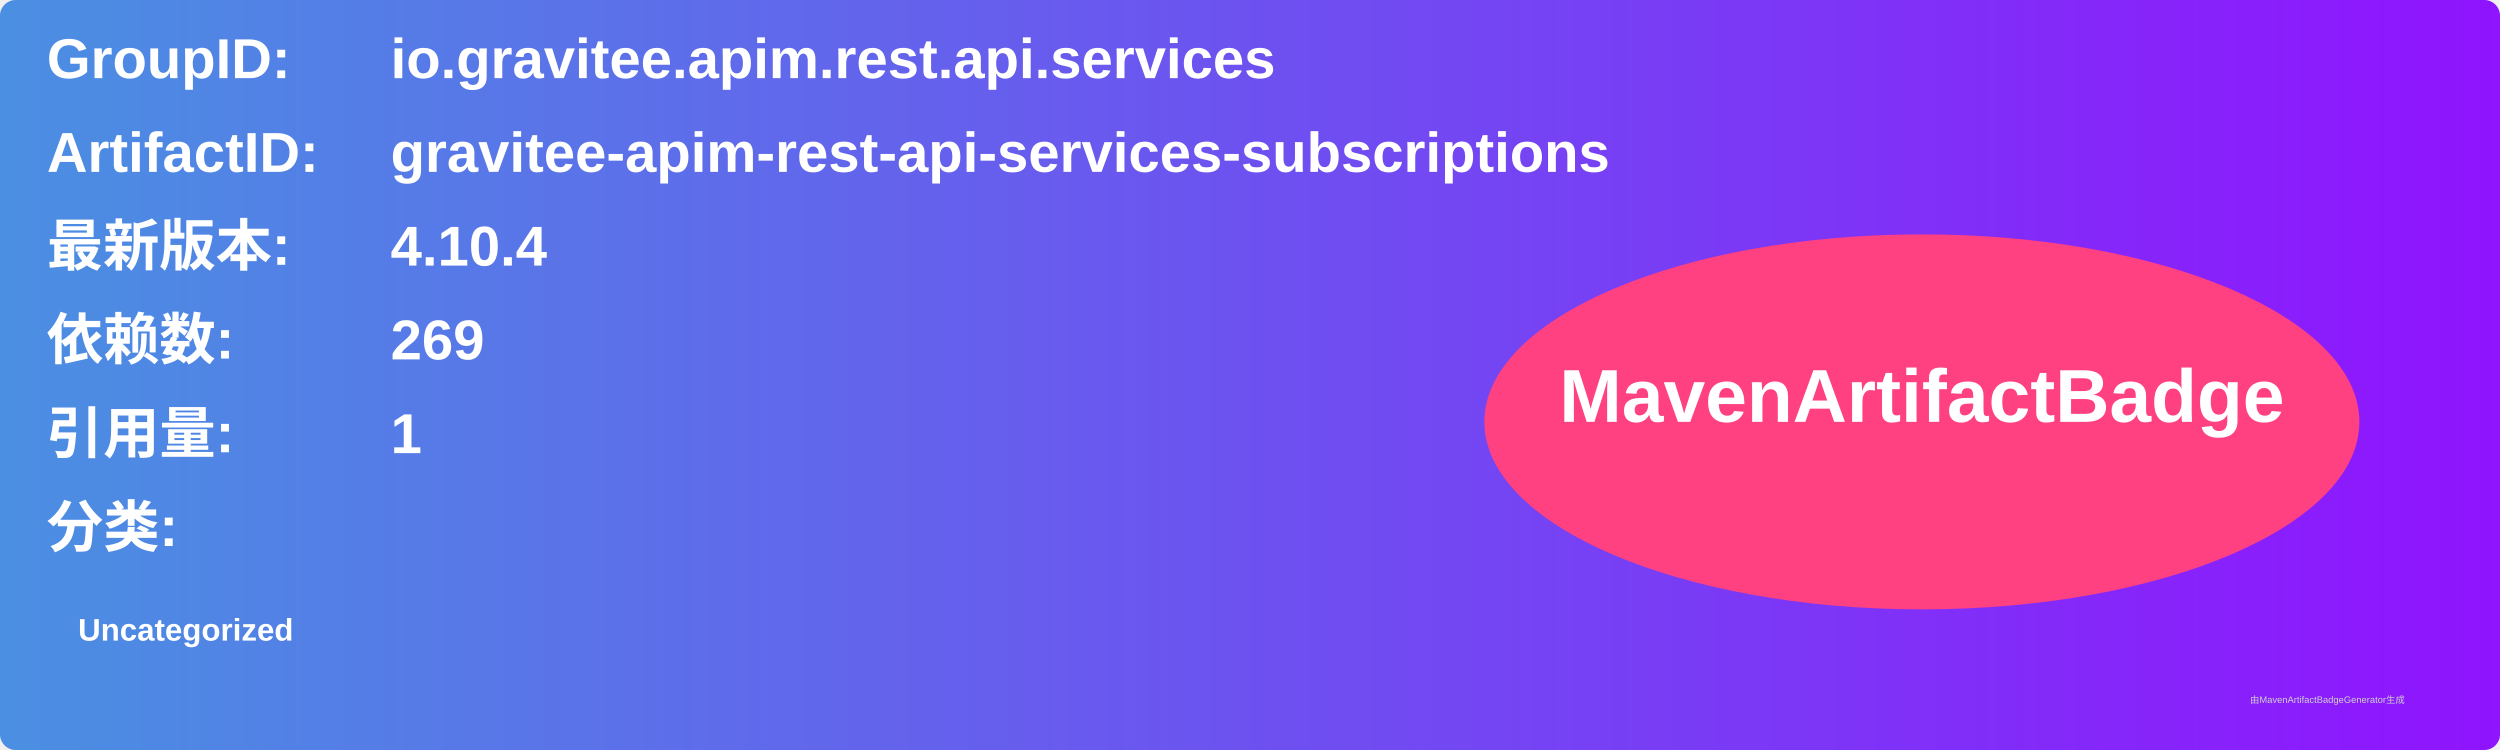
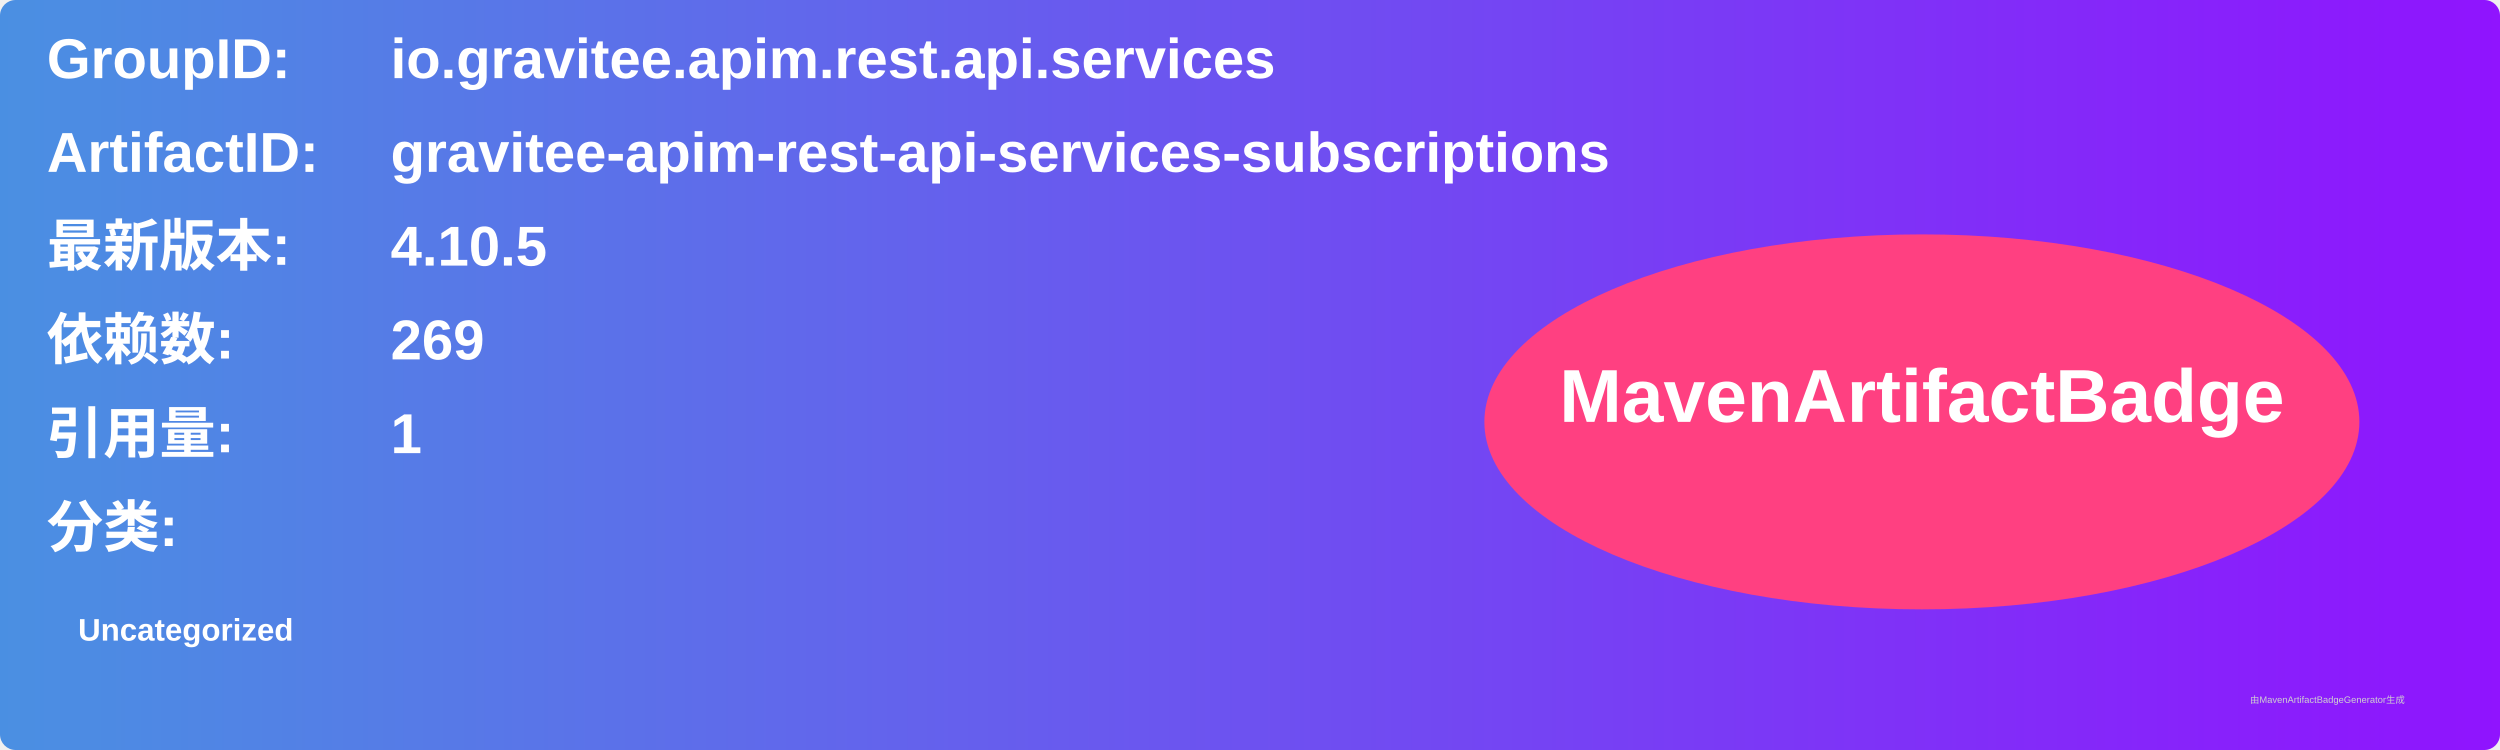
<svg xmlns="http://www.w3.org/2000/svg" width="800" height="240" viewBox="0 0 800 240">
  <linearGradient id="grad" x1="0%" y1="0%" x2="100%" y2="0%">
    <stop offset="0%" stop-color="#4a90e2" />
    <stop offset="100%" stop-color="#9013fe" />
  </linearGradient>
  <rect width="100%" height="100%" rx="5" ry="5" fill="url(#grad)" />
  <g transform="translate(15, 15)">
    <text x="0" y="10" font-family="Arial" font-size="18" fill="white" font-weight="bold" width="260">GroupID:</text>
    <text x="110" y="10" font-family="Arial" font-size="18" fill="white" font-weight="bold" width="460">io.gravitee.apim.rest.api.services</text>
    <text x="0" y="40" font-family="Arial" font-size="18" fill="white" font-weight="bold" width="260">ArtifactID:</text>
    <text x="110" y="40" font-family="Arial" font-size="18" fill="white" font-weight="bold" width="460">gravitee-apim-rest-api-services-subscriptions</text>
    <text x="0" y="70" font-family="Arial" font-size="18" fill="white" font-weight="bold">最新版本:</text>
    <text x="110" y="70" font-family="Arial" font-size="18" fill="white" font-weight="bold">
-       <tspan font-weight="bold">4.10.4</tspan>
+       <tspan font-weight="bold">4.10.5</tspan>
    </text>
    <text x="0" y="100" font-family="Arial" font-size="18" fill="white" font-weight="bold">依赖数: </text>
    <text x="110" y="100" font-family="Arial" font-size="18" fill="white">
      <tspan font-weight="bold">269</tspan>
    </text>
    <text x="0" y="130" font-family="Arial" font-size="18" fill="white" font-weight="bold">引用量: </text>
    <text x="110" y="130" font-family="Arial" font-size="18" fill="white">
      <tspan font-weight="bold">1</tspan>
    </text>
    <text x="0" y="160" font-family="Arial" font-size="18" fill="white" font-weight="bold">分类:</text>
    <text x="10" y="190" font-family="Arial" font-size="10" fill="white">
      <tspan font-weight="bold">Uncategorized</tspan>
    </text>
    <ellipse cx="600" cy="120" rx="140" ry="60" fill="#ff4081" />
    <text x="600" y="120" text-anchor="middle" font-family="Arial" font-size="24" fill="white" font-weight="bold">MavenArtifactBadge</text>
  </g>
  <text x="720" y="225" font-family="Arial" font-size="3" fill="#d0d0d0">由MavenArtifactBadgeGenerator生成</text>
</svg>
